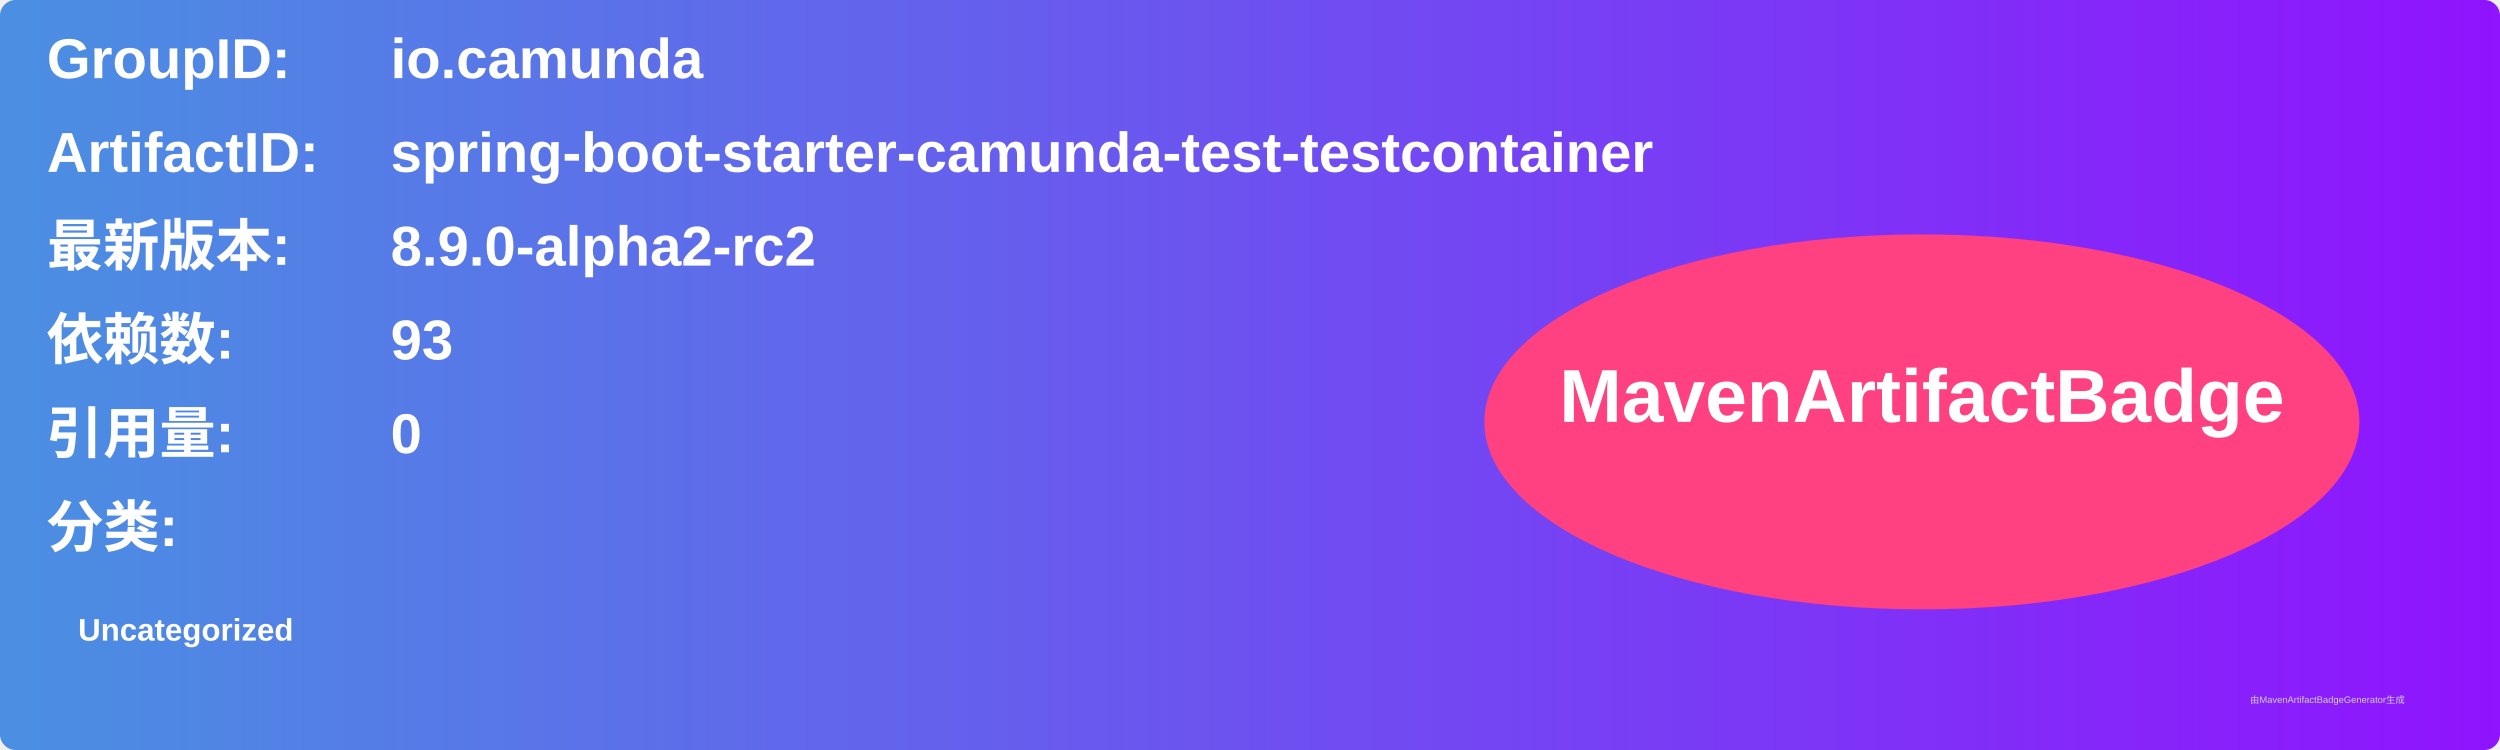
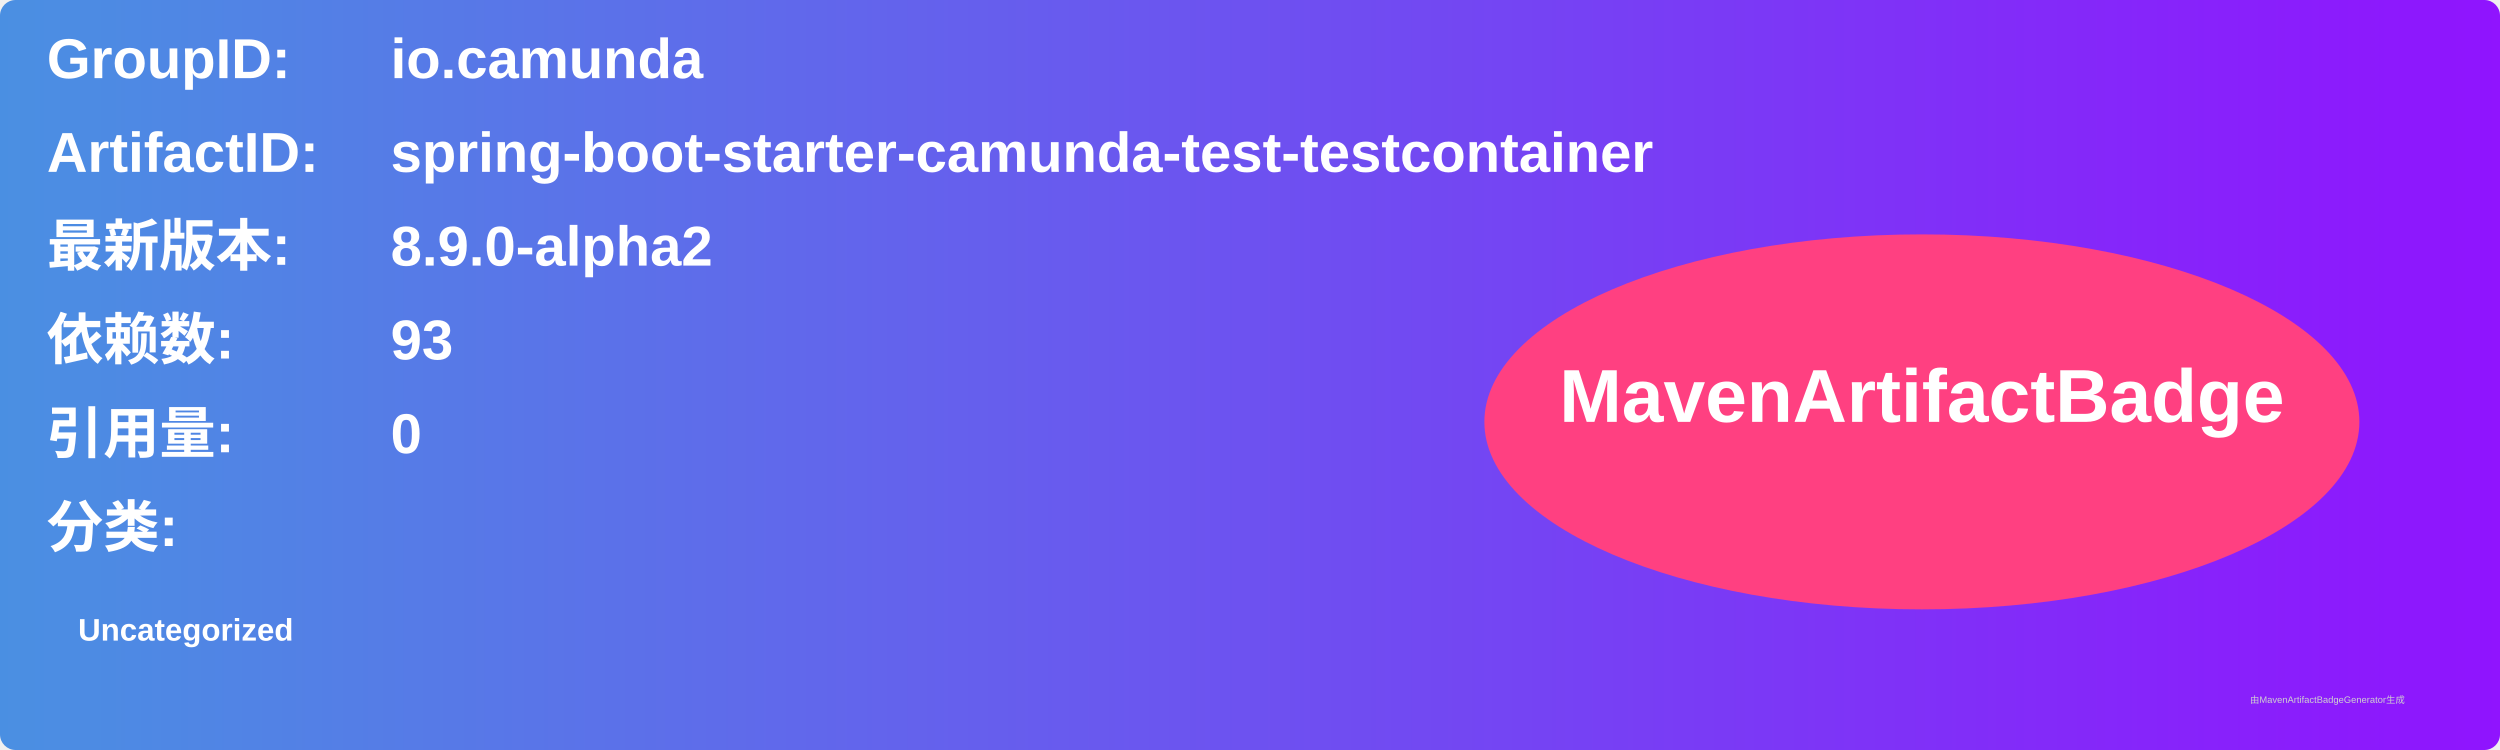
<svg xmlns="http://www.w3.org/2000/svg" width="800" height="240" viewBox="0 0 800 240">
  <linearGradient id="grad" x1="0%" y1="0%" x2="100%" y2="0%">
    <stop offset="0%" stop-color="#4a90e2" />
    <stop offset="100%" stop-color="#9013fe" />
  </linearGradient>
  <rect width="100%" height="100%" rx="5" ry="5" fill="url(#grad)" />
  <g transform="translate(15, 15)">
    <text x="0" y="10" font-family="Arial" font-size="18" fill="white" font-weight="bold" width="260">GroupID:</text>
    <text x="110" y="10" font-family="Arial" font-size="18" fill="white" font-weight="bold" width="460">io.camunda</text>
    <text x="0" y="40" font-family="Arial" font-size="18" fill="white" font-weight="bold" width="260">ArtifactID:</text>
    <text x="110" y="40" font-family="Arial" font-size="18" fill="white" font-weight="bold" width="460">spring-boot-starter-camunda-test-testcontainer</text>
    <text x="0" y="70" font-family="Arial" font-size="18" fill="white" font-weight="bold">最新版本:</text>
    <text x="110" y="70" font-family="Arial" font-size="18" fill="white" font-weight="bold">
-       <tspan font-weight="bold">8.9.0-alpha2-rc2</tspan>
+       <tspan font-weight="bold">8.9.0-alpha2</tspan>
    </text>
    <text x="0" y="100" font-family="Arial" font-size="18" fill="white" font-weight="bold">依赖数: </text>
    <text x="110" y="100" font-family="Arial" font-size="18" fill="white">
      <tspan font-weight="bold">93</tspan>
    </text>
    <text x="0" y="130" font-family="Arial" font-size="18" fill="white" font-weight="bold">引用量: </text>
    <text x="110" y="130" font-family="Arial" font-size="18" fill="white">
      <tspan font-weight="bold">0</tspan>
    </text>
    <text x="0" y="160" font-family="Arial" font-size="18" fill="white" font-weight="bold">分类:</text>
    <text x="10" y="190" font-family="Arial" font-size="10" fill="white">
      <tspan font-weight="bold">Uncategorized</tspan>
    </text>
    <ellipse cx="600" cy="120" rx="140" ry="60" fill="#ff4081" />
    <text x="600" y="120" text-anchor="middle" font-family="Arial" font-size="24" fill="white" font-weight="bold">MavenArtifactBadge</text>
  </g>
  <text x="720" y="225" font-family="Arial" font-size="3" fill="#d0d0d0">由MavenArtifactBadgeGenerator生成</text>
</svg>
